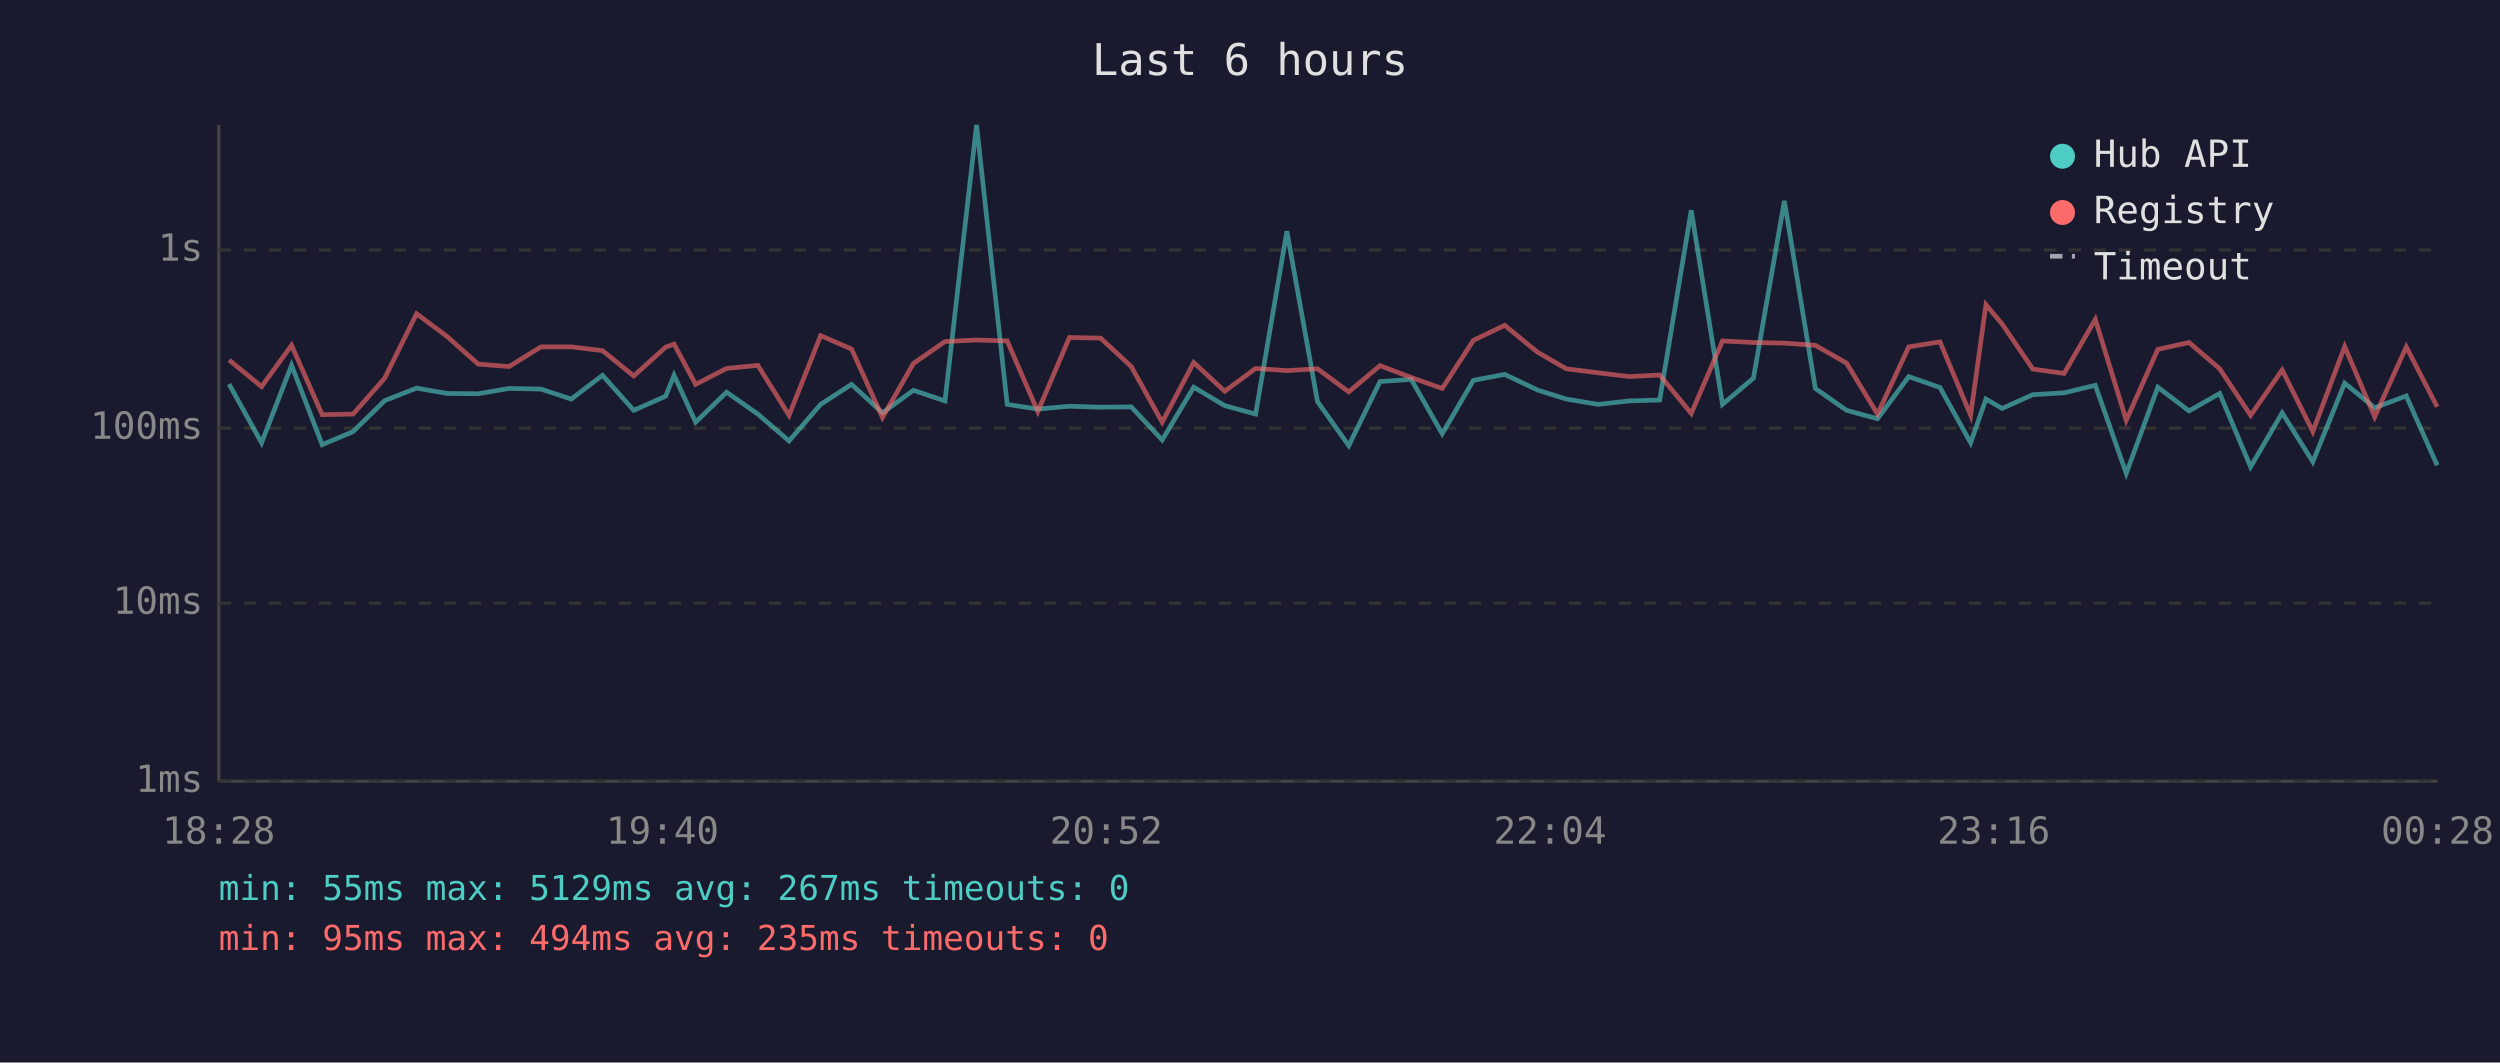
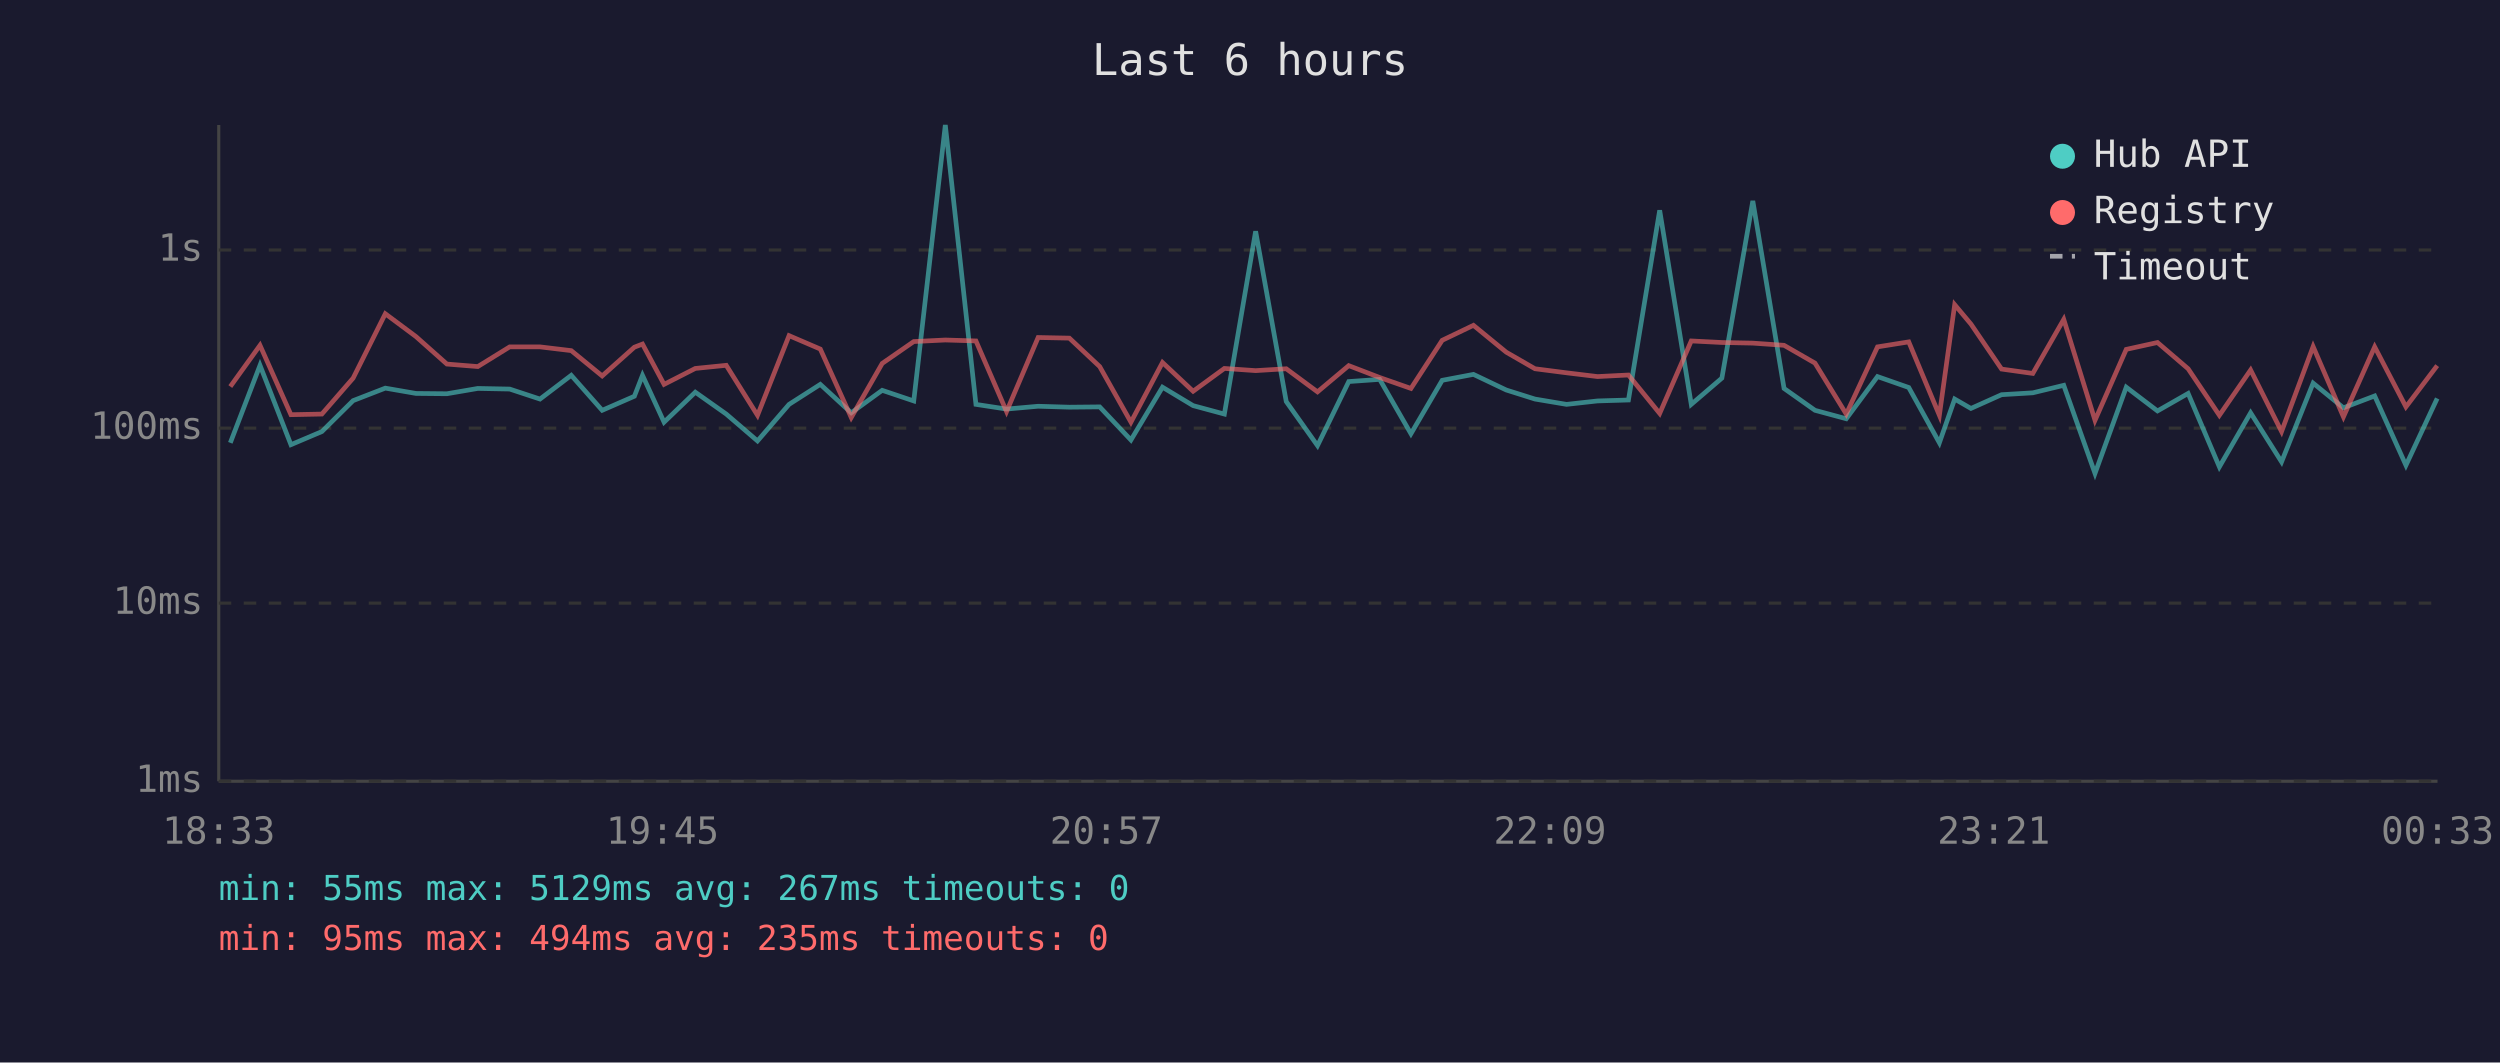
<svg xmlns="http://www.w3.org/2000/svg" viewBox="0 0 800 340" font-family="monospace" font-size="12">
  <rect width="800" height="340" fill="#1a1a2e" />
  <text x="400" y="24" fill="#e0e0e0" font-size="14" text-anchor="middle">Last 6 hours</text>
  <line x1="70" y1="40" x2="70" y2="250" stroke="#444" stroke-width="1" />
  <line x1="70" y1="250" x2="780" y2="250" stroke="#444" stroke-width="1" />
  <line x1="70" y1="250" x2="780" y2="250" stroke="#333" stroke-width="1" stroke-dasharray="4" />
  <text x="65" y="250" fill="#888" text-anchor="end" dominant-baseline="middle">1ms</text>
  <line x1="70" y1="193" x2="780" y2="193" stroke="#333" stroke-width="1" stroke-dasharray="4" />
  <text x="65" y="193" fill="#888" text-anchor="end" dominant-baseline="middle">10ms</text>
  <line x1="70" y1="137" x2="780" y2="137" stroke="#333" stroke-width="1" stroke-dasharray="4" />
  <text x="65" y="137" fill="#888" text-anchor="end" dominant-baseline="middle">100ms</text>
  <line x1="70" y1="80" x2="780" y2="80" stroke="#333" stroke-width="1" stroke-dasharray="4" />
  <text x="65" y="80" fill="#888" text-anchor="end" dominant-baseline="middle">1s</text>
-   <text x="70" y="270" fill="#888" text-anchor="middle">18:28</text>
-   <text x="212" y="270" fill="#888" text-anchor="middle">19:40</text>
-   <text x="354" y="270" fill="#888" text-anchor="middle">20:52</text>
-   <text x="496" y="270" fill="#888" text-anchor="middle">22:04</text>
-   <text x="638" y="270" fill="#888" text-anchor="middle">23:16</text>
-   <text x="780" y="270" fill="#888" text-anchor="middle">00:28</text>
-   <polyline points="73.3,122.9 83.7,141.7 93.3,116.9 103.1,142.3 113.0,138.1 123.1,128.2 133.3,124.2 143.1,125.9 153.0,126.0 162.9,124.3 173.1,124.5 182.8,127.7 192.8,120.1 202.8,131.3 213.0,126.8 215.7,120.1 222.6,135.1 232.5,125.5 242.5,132.5 252.5,141.1 262.6,129.4 272.5,123.0 282.4,132.1 292.3,124.9 302.4,128.3 312.5,40.0 322.3,129.4 332.1,130.9 342.2,130.0 352.2,130.3 362.0,130.2 371.9,140.8 382.0,123.9 391.9,129.8 401.8,132.5 411.8,74.0 421.6,128.5 431.6,142.6 441.6,122.1 451.6,121.4 461.5,138.8 471.5,121.7 481.5,119.8 492.0,124.8 501.2,127.7 511.4,129.4 521.3,128.3 531.1,128.0 541.2,67.3 551.2,129.4 561.1,121.0 571.0,64.3 580.9,124.3 590.9,131.3 600.8,134.0 610.8,120.5 620.8,124.0 630.6,141.7 635.5,127.7 640.7,130.7 650.5,126.3 660.5,125.7 670.5,123.3 680.4,151.5 690.5,123.9 700.5,131.5 710.3,125.9 720.2,149.4 730.3,132.1 740.1,147.8 750.3,122.6 759.9,130.5 770.0,126.7 779.9,148.9" fill="none" stroke="#4ecdc4" stroke-width="1.5" opacity="0.6" />
-   <polyline points="73.3,115.2 83.7,123.7 93.3,110.5 103.1,132.7 113.0,132.5 123.1,121.0 133.3,100.4 143.1,107.7 153.0,116.5 162.9,117.3 173.1,111.0 182.8,111.0 192.8,112.2 202.8,120.3 213.0,111.1 215.7,110.1 222.6,123.0 232.5,117.9 242.5,116.9 252.5,132.9 262.6,107.4 272.5,111.7 282.4,133.6 292.3,116.3 302.4,109.3 312.5,108.8 322.3,109.1 332.1,131.7 342.2,108.0 352.2,108.2 362.0,117.3 371.9,135.1 382.0,116.0 391.9,125.2 401.8,117.9 411.8,118.6 421.6,118.0 431.6,125.4 441.6,117.0 451.6,120.8 461.5,124.3 471.5,108.9 481.5,104.1 492.0,112.7 501.2,118.0 511.4,119.3 521.3,120.5 531.1,120.0 541.2,132.3 551.2,109.1 561.1,109.6 571.0,109.8 580.9,110.5 590.9,116.2 600.8,132.5 610.8,111.0 620.8,109.4 630.6,132.9 635.5,97.5 640.7,103.7 650.5,118.1 660.5,119.5 670.5,102.2 680.4,134.5 690.5,111.8 700.5,109.6 710.3,118.0 720.2,132.9 730.3,118.4 740.1,138.1 750.3,110.9 759.9,133.4 770.0,111.0 779.9,130.2" fill="none" stroke="#ff6b6b" stroke-width="1.5" opacity="0.6" />
+   <text x="70" y="270" fill="#888" text-anchor="middle">18:33</text>
+   <text x="212" y="270" fill="#888" text-anchor="middle">19:45</text>
+   <text x="354" y="270" fill="#888" text-anchor="middle">20:57</text>
+   <text x="496" y="270" fill="#888" text-anchor="middle">22:09</text>
+   <text x="638" y="270" fill="#888" text-anchor="middle">23:21</text>
+   <text x="780" y="270" fill="#888" text-anchor="middle">00:33</text>
+   <polyline points="73.7,141.7 83.2,116.9 93.1,142.3 103.0,138.1 113.0,128.2 123.3,124.2 133.1,125.9 143.0,126.0 152.9,124.3 163.1,124.5 172.8,127.7 182.8,120.1 192.7,131.3 203.0,126.8 205.6,120.1 212.5,135.1 222.5,125.5 232.4,132.5 242.4,141.1 252.5,129.4 262.5,123.0 272.4,132.1 282.3,124.9 292.4,128.3 302.5,40.0 312.3,129.4 322.1,130.9 332.2,130.0 342.2,130.3 351.9,130.2 361.9,140.8 372.0,123.9 381.8,129.8 391.8,132.5 401.8,74.0 411.6,128.5 421.6,142.6 431.6,122.1 441.5,121.4 451.5,138.8 461.5,121.7 471.5,119.8 482.0,124.8 491.2,127.7 501.3,129.4 511.2,128.3 521.1,128.0 531.1,67.3 541.2,129.4 551.0,121.0 560.9,64.3 570.9,124.3 580.8,131.3 590.8,134.0 600.8,120.5 610.8,124.0 620.6,141.7 625.5,127.7 630.7,130.7 640.5,126.3 650.5,125.7 660.4,123.3 670.4,151.5 680.4,123.9 690.4,131.5 700.2,125.9 710.2,149.4 720.2,132.1 730.1,147.8 740.2,122.6 749.9,130.5 759.9,126.7 769.9,148.9 779.9,127.5" fill="none" stroke="#4ecdc4" stroke-width="1.5" opacity="0.6" />
+   <polyline points="73.7,123.7 83.2,110.5 93.1,132.7 103.0,132.5 113.0,121.0 123.3,100.4 133.1,107.7 143.0,116.5 152.9,117.3 163.1,111.0 172.8,111.0 182.8,112.2 192.7,120.3 203.0,111.1 205.6,110.1 212.5,123.0 222.5,117.9 232.4,116.9 242.4,132.9 252.5,107.4 262.5,111.7 272.4,133.6 282.3,116.3 292.4,109.3 302.5,108.8 312.3,109.1 322.1,131.7 332.2,108.0 342.2,108.2 351.9,117.3 361.9,135.1 372.0,116.0 381.8,125.2 391.8,117.9 401.8,118.6 411.6,118.0 421.6,125.4 431.6,117.0 441.5,120.8 451.5,124.3 461.5,108.9 471.5,104.1 482.0,112.7 491.2,118.0 501.3,119.3 511.2,120.5 521.1,120.0 531.1,132.3 541.2,109.1 551.0,109.6 560.9,109.8 570.9,110.5 580.8,116.2 590.8,132.5 600.8,111.0 610.8,109.4 620.6,132.9 625.5,97.5 630.7,103.7 640.5,118.1 650.5,119.5 660.4,102.2 670.4,134.5 680.4,111.8 690.4,109.6 700.2,118.0 710.2,132.9 720.2,118.4 730.1,138.1 740.2,110.9 749.9,133.4 759.9,111.0 769.9,130.2 779.9,117.0" fill="none" stroke="#ff6b6b" stroke-width="1.5" opacity="0.6" />
  <circle cx="660" cy="50" r="4" fill="#4ecdc4" />
  <text x="670" y="50" fill="#e0e0e0" dominant-baseline="middle">Hub API</text>
  <circle cx="660" cy="68" r="4" fill="#ff6b6b" />
  <text x="670" y="68" fill="#e0e0e0" dominant-baseline="middle">Registry</text>
  <line x1="656" y1="82" x2="664" y2="82" stroke="#e0e0e0" stroke-width="1.5" stroke-dasharray="4,3" opacity="0.7" />
  <text x="670" y="86" fill="#e0e0e0" dominant-baseline="middle">Timeout</text>
  <text x="70" y="288" fill="#4ecdc4" font-size="11">min: 55ms  max: 5129ms  avg: 267ms  timeouts: 0</text>
  <text x="70" y="304" fill="#ff6b6b" font-size="11">min: 95ms  max: 494ms  avg: 235ms  timeouts: 0</text>
</svg>
